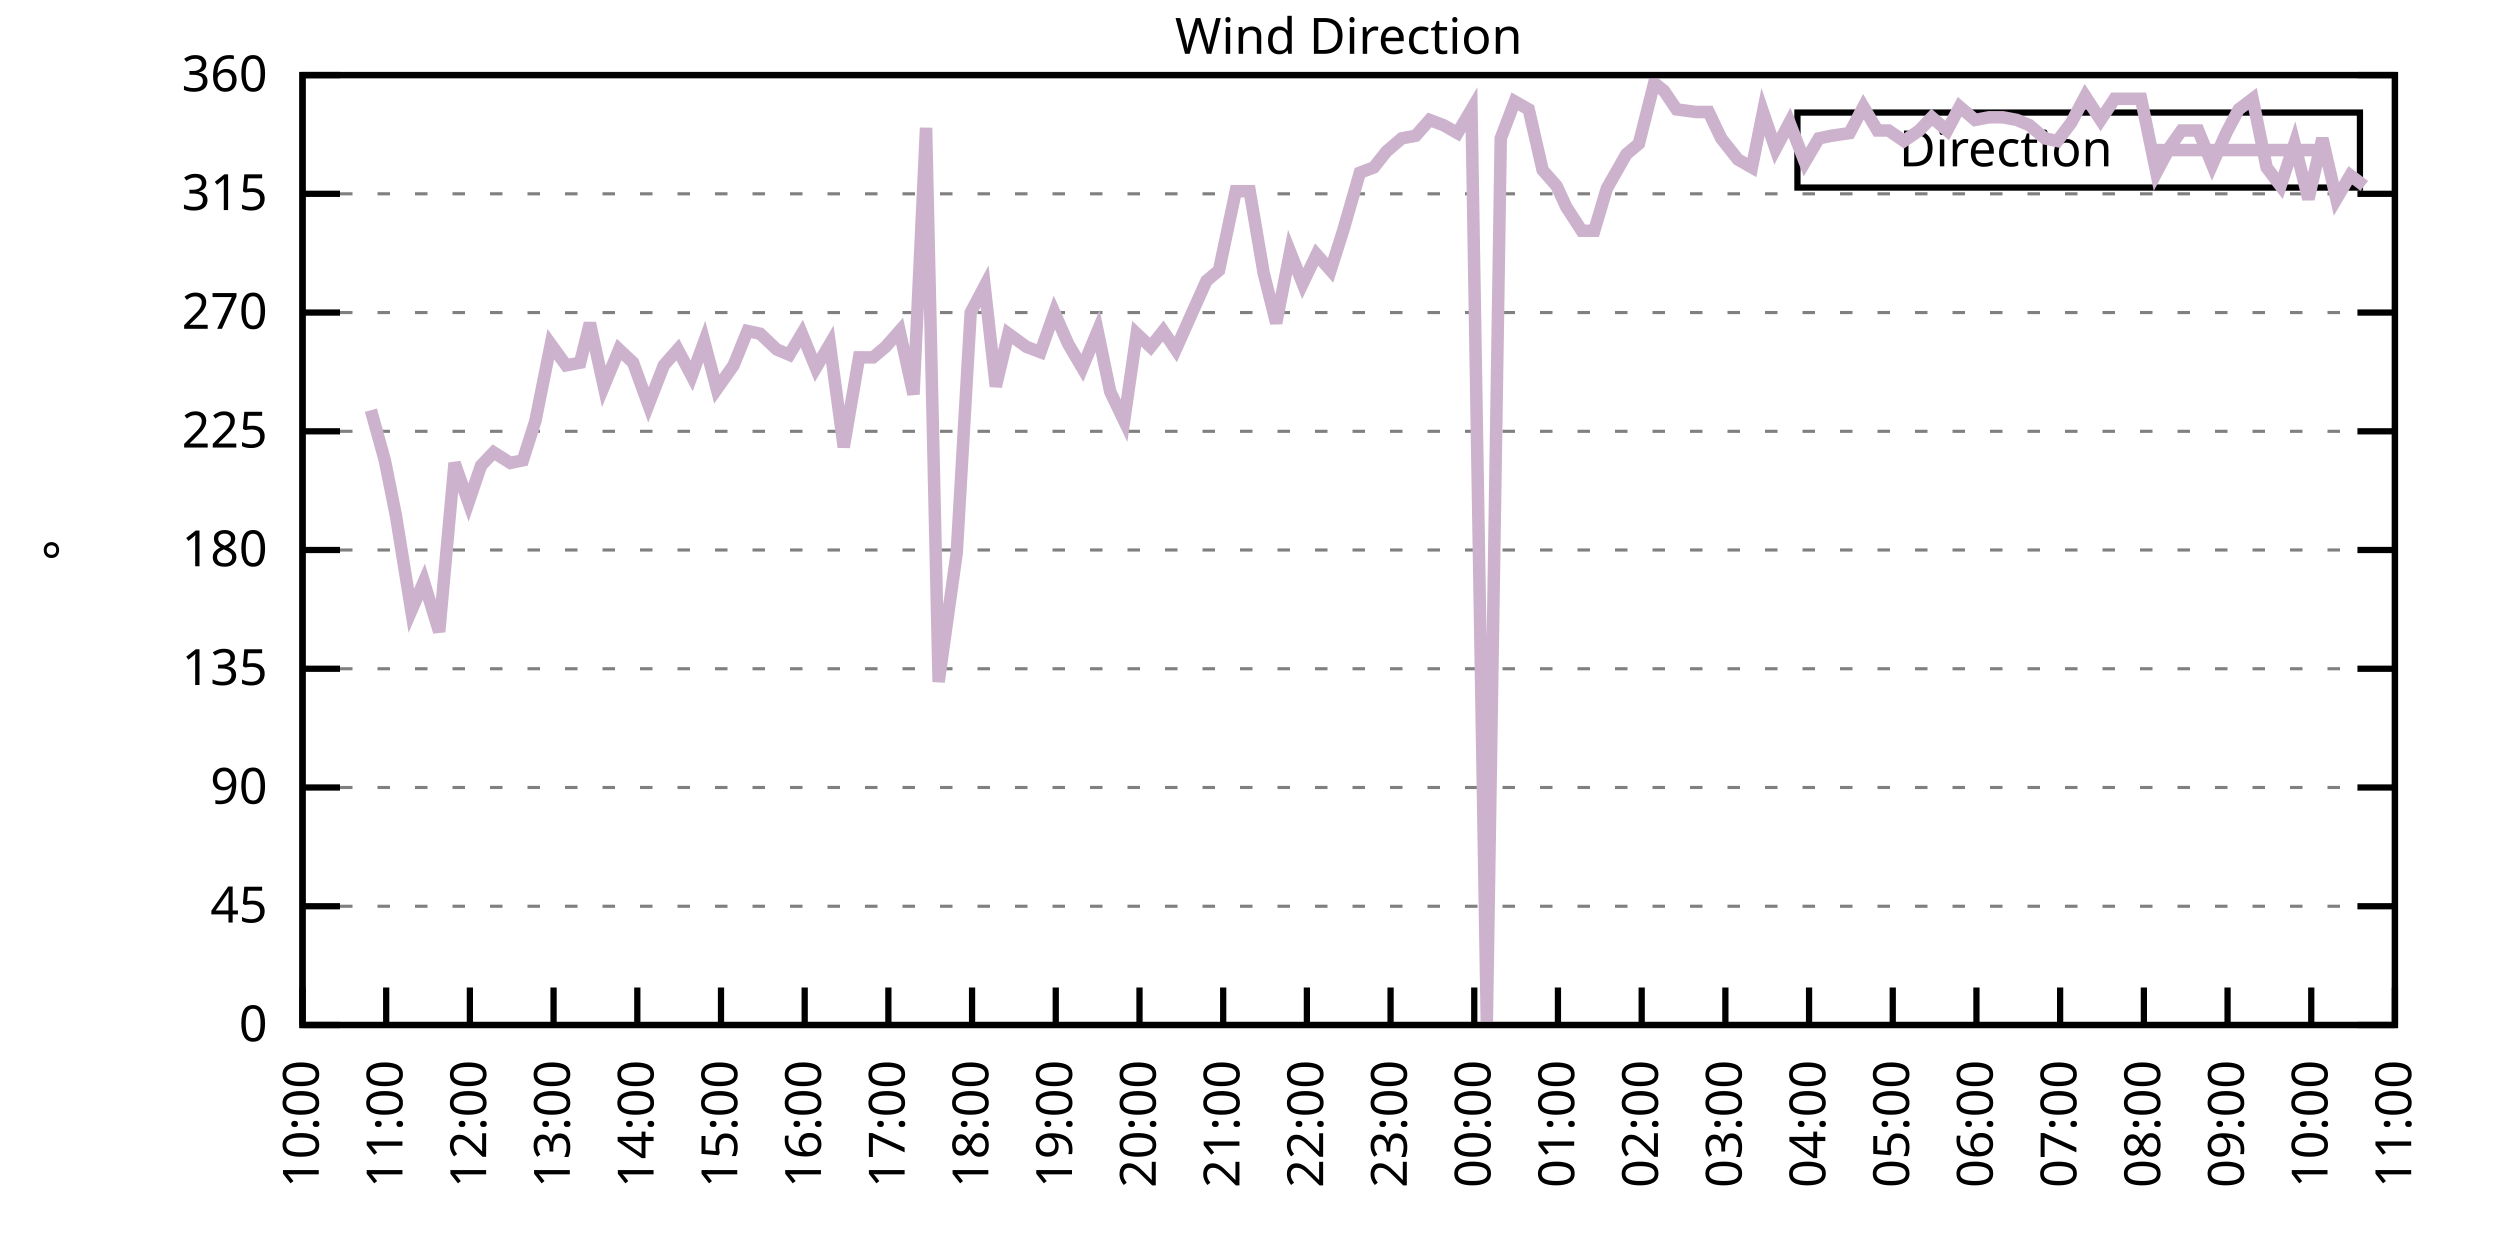
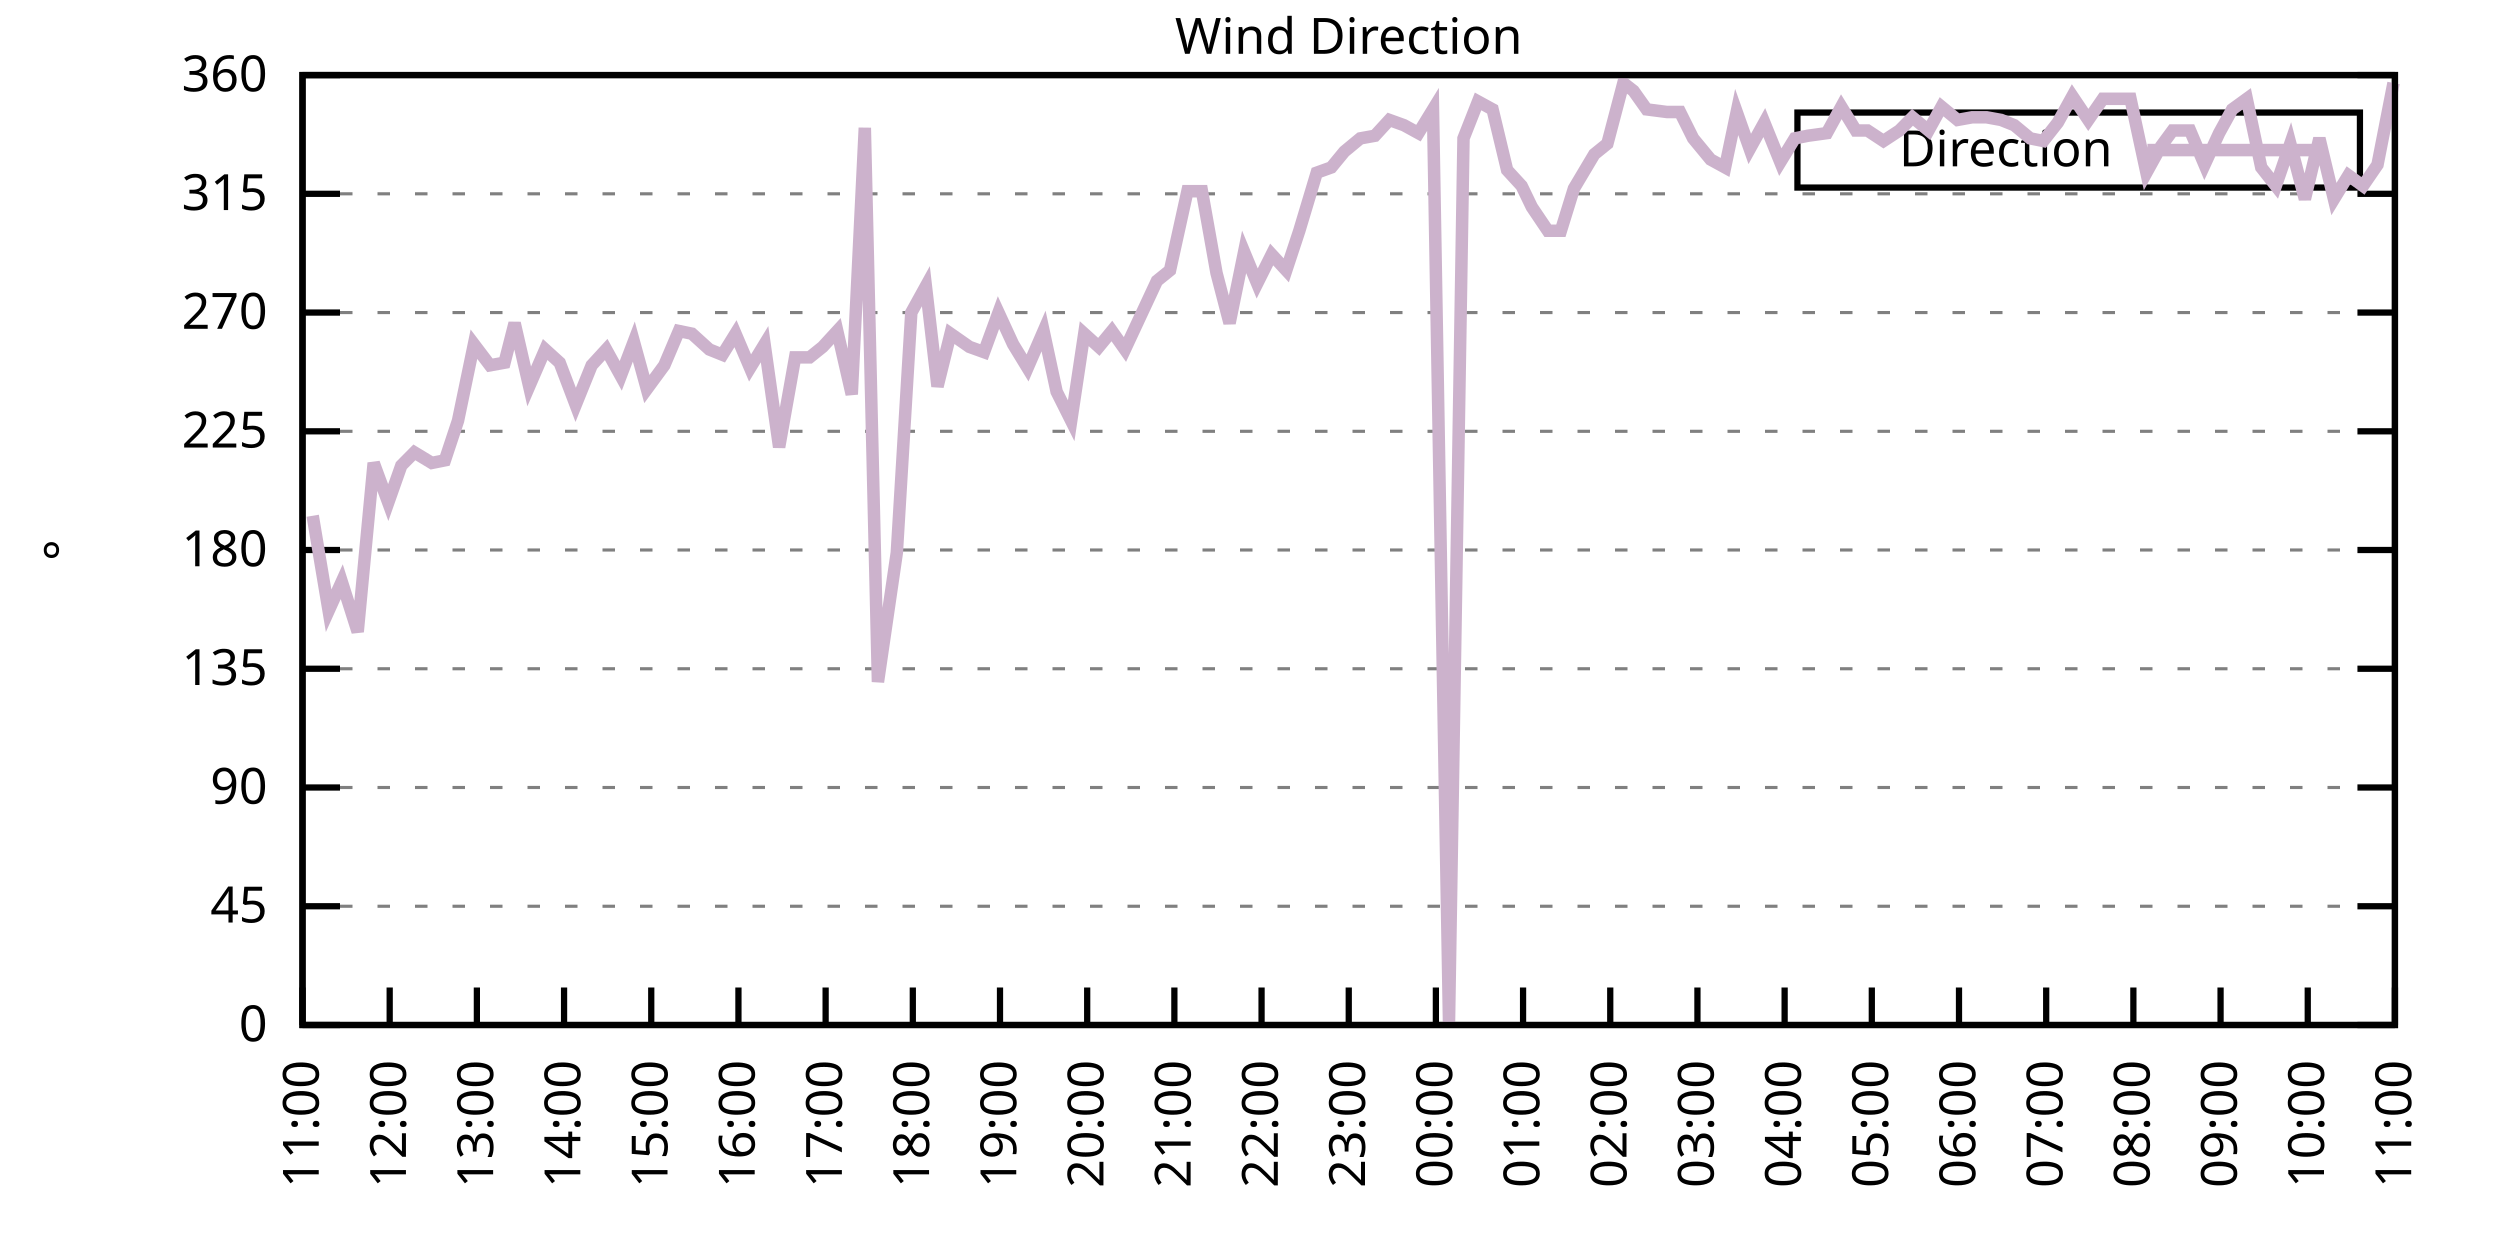
<svg xmlns="http://www.w3.org/2000/svg" xmlns:xlink="http://www.w3.org/1999/xlink" width="400" height="200" viewBox="0 0 400 200">
  <g id="gnuplot_canvas">
    <rect x="0" y="0" width="400" height="200" fill="none" />
    <defs>
      <circle id="gpDot" r="0.5" stroke-width="0.5" stroke="currentColor" />
      <path id="gpPt0" stroke-width="0.333" stroke="currentColor" d="M-1,0 h2 M0,-1 v2" />
      <path id="gpPt1" stroke-width="0.333" stroke="currentColor" d="M-1,-1 L1,1 M1,-1 L-1,1" />
      <path id="gpPt2" stroke-width="0.333" stroke="currentColor" d="M-1,0 L1,0 M0,-1 L0,1 M-1,-1 L1,1 M-1,1 L1,-1" />
      <rect id="gpPt3" stroke-width="0.333" stroke="currentColor" x="-1" y="-1" width="2" height="2" />
      <rect id="gpPt4" stroke-width="0.333" stroke="currentColor" fill="currentColor" x="-1" y="-1" width="2" height="2" />
      <circle id="gpPt5" stroke-width="0.333" stroke="currentColor" cx="0" cy="0" r="1" />
      <use xlink:href="#gpPt5" id="gpPt6" fill="currentColor" stroke="none" />
      <path id="gpPt7" stroke-width="0.333" stroke="currentColor" d="M0,-1.33 L-1.33,0.67 L1.33,0.67 z" />
      <use xlink:href="#gpPt7" id="gpPt8" fill="currentColor" stroke="none" />
      <use xlink:href="#gpPt7" id="gpPt9" stroke="currentColor" transform="rotate(180)" />
      <use xlink:href="#gpPt9" id="gpPt10" fill="currentColor" stroke="none" />
      <use xlink:href="#gpPt3" id="gpPt11" stroke="currentColor" transform="rotate(45)" />
      <use xlink:href="#gpPt11" id="gpPt12" fill="currentColor" stroke="none" />
      <path id="gpPt13" stroke-width="0.333" stroke="currentColor" d="M0,1.330 L1.265,0.411 L0.782,-1.067 L-0.782,-1.076 L-1.265,0.411 z" />
      <use xlink:href="#gpPt13" id="gpPt14" fill="currentColor" stroke="none" />
      <filter id="textbox" filterUnits="objectBoundingBox" x="0" y="0" height="1" width="1">
        <feFlood flood-color="white" flood-opacity="1" result="bgnd" />
        <feComposite in="SourceGraphic" in2="bgnd" operator="atop" />
      </filter>
      <filter id="greybox" filterUnits="objectBoundingBox" x="0" y="0" height="1" width="1">
        <feFlood flood-color="lightgrey" flood-opacity="1" result="grey" />
        <feComposite in="SourceGraphic" in2="grey" operator="atop" />
      </filter>
    </defs>
    <g fill="none" color="white" stroke="currentColor" stroke-width="1.00" stroke-linecap="butt" stroke-linejoin="miter">
</g>
    <g fill="none" color="black" stroke="currentColor" stroke-width="1.00" stroke-linecap="butt" stroke-linejoin="miter">
      <g stroke="none" shape-rendering="crispEdges">
        <polygon fill="rgb(255, 255, 255)" points="48.40,164.00 383.18,164.00 383.18,12.02 48.40,12.02 " />
      </g>
    </g>
    <g fill="none" color="black" stroke="currentColor" stroke-width="1.00" stroke-linecap="butt" stroke-linejoin="miter">
</g>
    <g fill="none" color="black" stroke="black" stroke-width="0.50" stroke-linecap="butt" stroke-linejoin="miter">
</g>
    <g fill="none" color="gray" stroke="currentColor" stroke-width="0.50" stroke-linecap="butt" stroke-linejoin="miter">
      <path stroke="gray" stroke-dasharray="2,4" class="gridline" d="M48.40,164.00 L383.19,164.00  " />
    </g>
    <g fill="none" color="gray" stroke="gray" stroke-width="1.00" stroke-linecap="butt" stroke-linejoin="miter">
</g>
    <g fill="none" color="black" stroke="currentColor" stroke-width="1.00" stroke-linecap="butt" stroke-linejoin="miter">
      <path stroke="black" d="M48.40,164.00 L54.40,164.00 M383.19,164.00 L377.19,164.00  " />
      <g transform="translate(42.80,166.60)" stroke="none" fill="black" font-family="Sans" font-size="8.00" text-anchor="end">
        <text>
          <tspan font-family="Sans"> 0</tspan>
        </text>
      </g>
    </g>
    <g fill="none" color="black" stroke="currentColor" stroke-width="1.00" stroke-linecap="butt" stroke-linejoin="miter">
</g>
    <g fill="none" color="black" stroke="black" stroke-width="0.50" stroke-linecap="butt" stroke-linejoin="miter">
</g>
    <g fill="none" color="gray" stroke="currentColor" stroke-width="0.50" stroke-linecap="butt" stroke-linejoin="miter">
      <path stroke="gray" stroke-dasharray="2,4" class="gridline" d="M48.40,145.00 L383.19,145.00  " />
    </g>
    <g fill="none" color="gray" stroke="gray" stroke-width="1.00" stroke-linecap="butt" stroke-linejoin="miter">
</g>
    <g fill="none" color="black" stroke="currentColor" stroke-width="1.00" stroke-linecap="butt" stroke-linejoin="miter">
      <path stroke="black" d="M48.40,145.00 L54.40,145.00 M383.19,145.00 L377.19,145.00  " />
      <g transform="translate(42.80,147.60)" stroke="none" fill="black" font-family="Sans" font-size="8.00" text-anchor="end">
        <text>
          <tspan font-family="Sans"> 45</tspan>
        </text>
      </g>
    </g>
    <g fill="none" color="black" stroke="currentColor" stroke-width="1.00" stroke-linecap="butt" stroke-linejoin="miter">
</g>
    <g fill="none" color="black" stroke="black" stroke-width="0.50" stroke-linecap="butt" stroke-linejoin="miter">
</g>
    <g fill="none" color="gray" stroke="currentColor" stroke-width="0.50" stroke-linecap="butt" stroke-linejoin="miter">
      <path stroke="gray" stroke-dasharray="2,4" class="gridline" d="M48.40,126.00 L383.19,126.00  " />
    </g>
    <g fill="none" color="gray" stroke="gray" stroke-width="1.00" stroke-linecap="butt" stroke-linejoin="miter">
</g>
    <g fill="none" color="black" stroke="currentColor" stroke-width="1.00" stroke-linecap="butt" stroke-linejoin="miter">
      <path stroke="black" d="M48.40,126.00 L54.40,126.00 M383.19,126.00 L377.19,126.00  " />
      <g transform="translate(42.80,128.60)" stroke="none" fill="black" font-family="Sans" font-size="8.00" text-anchor="end">
        <text>
          <tspan font-family="Sans"> 90</tspan>
        </text>
      </g>
    </g>
    <g fill="none" color="black" stroke="currentColor" stroke-width="1.00" stroke-linecap="butt" stroke-linejoin="miter">
</g>
    <g fill="none" color="black" stroke="black" stroke-width="0.50" stroke-linecap="butt" stroke-linejoin="miter">
</g>
    <g fill="none" color="gray" stroke="currentColor" stroke-width="0.50" stroke-linecap="butt" stroke-linejoin="miter">
      <path stroke="gray" stroke-dasharray="2,4" class="gridline" d="M48.40,107.00 L383.19,107.00  " />
    </g>
    <g fill="none" color="gray" stroke="gray" stroke-width="1.00" stroke-linecap="butt" stroke-linejoin="miter">
</g>
    <g fill="none" color="black" stroke="currentColor" stroke-width="1.00" stroke-linecap="butt" stroke-linejoin="miter">
      <path stroke="black" d="M48.40,107.00 L54.40,107.00 M383.19,107.00 L377.19,107.00  " />
      <g transform="translate(42.80,109.60)" stroke="none" fill="black" font-family="Sans" font-size="8.00" text-anchor="end">
        <text>
          <tspan font-family="Sans"> 135</tspan>
        </text>
      </g>
    </g>
    <g fill="none" color="black" stroke="currentColor" stroke-width="1.00" stroke-linecap="butt" stroke-linejoin="miter">
</g>
    <g fill="none" color="black" stroke="black" stroke-width="0.50" stroke-linecap="butt" stroke-linejoin="miter">
</g>
    <g fill="none" color="gray" stroke="currentColor" stroke-width="0.50" stroke-linecap="butt" stroke-linejoin="miter">
      <path stroke="gray" stroke-dasharray="2,4" class="gridline" d="M48.40,88.00 L383.19,88.00  " />
    </g>
    <g fill="none" color="gray" stroke="gray" stroke-width="1.00" stroke-linecap="butt" stroke-linejoin="miter">
</g>
    <g fill="none" color="black" stroke="currentColor" stroke-width="1.00" stroke-linecap="butt" stroke-linejoin="miter">
      <path stroke="black" d="M48.40,88.00 L54.40,88.00 M383.19,88.00 L377.19,88.00  " />
      <g transform="translate(42.80,90.60)" stroke="none" fill="black" font-family="Sans" font-size="8.00" text-anchor="end">
        <text>
          <tspan font-family="Sans"> 180</tspan>
        </text>
      </g>
    </g>
    <g fill="none" color="black" stroke="currentColor" stroke-width="1.00" stroke-linecap="butt" stroke-linejoin="miter">
</g>
    <g fill="none" color="black" stroke="black" stroke-width="0.50" stroke-linecap="butt" stroke-linejoin="miter">
</g>
    <g fill="none" color="gray" stroke="currentColor" stroke-width="0.50" stroke-linecap="butt" stroke-linejoin="miter">
      <path stroke="gray" stroke-dasharray="2,4" class="gridline" d="M48.40,69.01 L383.19,69.01  " />
    </g>
    <g fill="none" color="gray" stroke="gray" stroke-width="1.00" stroke-linecap="butt" stroke-linejoin="miter">
</g>
    <g fill="none" color="black" stroke="currentColor" stroke-width="1.00" stroke-linecap="butt" stroke-linejoin="miter">
      <path stroke="black" d="M48.40,69.01 L54.40,69.01 M383.19,69.01 L377.19,69.01  " />
      <g transform="translate(42.80,71.61)" stroke="none" fill="black" font-family="Sans" font-size="8.00" text-anchor="end">
        <text>
          <tspan font-family="Sans"> 225</tspan>
        </text>
      </g>
    </g>
    <g fill="none" color="black" stroke="currentColor" stroke-width="1.00" stroke-linecap="butt" stroke-linejoin="miter">
</g>
    <g fill="none" color="black" stroke="black" stroke-width="0.50" stroke-linecap="butt" stroke-linejoin="miter">
</g>
    <g fill="none" color="gray" stroke="currentColor" stroke-width="0.50" stroke-linecap="butt" stroke-linejoin="miter">
      <path stroke="gray" stroke-dasharray="2,4" class="gridline" d="M48.40,50.01 L383.19,50.01  " />
    </g>
    <g fill="none" color="gray" stroke="gray" stroke-width="1.00" stroke-linecap="butt" stroke-linejoin="miter">
</g>
    <g fill="none" color="black" stroke="currentColor" stroke-width="1.00" stroke-linecap="butt" stroke-linejoin="miter">
      <path stroke="black" d="M48.40,50.01 L54.40,50.01 M383.19,50.01 L377.19,50.01  " />
      <g transform="translate(42.80,52.61)" stroke="none" fill="black" font-family="Sans" font-size="8.00" text-anchor="end">
        <text>
          <tspan font-family="Sans"> 270</tspan>
        </text>
      </g>
    </g>
    <g fill="none" color="black" stroke="currentColor" stroke-width="1.00" stroke-linecap="butt" stroke-linejoin="miter">
</g>
    <g fill="none" color="black" stroke="black" stroke-width="0.50" stroke-linecap="butt" stroke-linejoin="miter">
</g>
    <g fill="none" color="gray" stroke="currentColor" stroke-width="0.50" stroke-linecap="butt" stroke-linejoin="miter">
      <path stroke="gray" stroke-dasharray="2,4" class="gridline" d="M48.40,31.01 L383.19,31.01  " />
    </g>
    <g fill="none" color="gray" stroke="gray" stroke-width="1.00" stroke-linecap="butt" stroke-linejoin="miter">
</g>
    <g fill="none" color="black" stroke="currentColor" stroke-width="1.00" stroke-linecap="butt" stroke-linejoin="miter">
      <path stroke="black" d="M48.40,31.01 L54.40,31.01 M383.19,31.01 L377.19,31.01  " />
      <g transform="translate(42.80,33.61)" stroke="none" fill="black" font-family="Sans" font-size="8.00" text-anchor="end">
        <text>
          <tspan font-family="Sans"> 315</tspan>
        </text>
      </g>
    </g>
    <g fill="none" color="black" stroke="currentColor" stroke-width="1.00" stroke-linecap="butt" stroke-linejoin="miter">
</g>
    <g fill="none" color="black" stroke="black" stroke-width="0.50" stroke-linecap="butt" stroke-linejoin="miter">
</g>
    <g fill="none" color="gray" stroke="currentColor" stroke-width="0.50" stroke-linecap="butt" stroke-linejoin="miter">
      <path stroke="gray" stroke-dasharray="2,4" class="gridline" d="M48.40,12.01 L383.19,12.01  " />
    </g>
    <g fill="none" color="gray" stroke="gray" stroke-width="1.00" stroke-linecap="butt" stroke-linejoin="miter">
</g>
    <g fill="none" color="black" stroke="currentColor" stroke-width="1.00" stroke-linecap="butt" stroke-linejoin="miter">
      <path stroke="black" d="M48.40,12.01 L54.40,12.01 M383.19,12.01 L377.19,12.01  " />
      <g transform="translate(42.80,14.61)" stroke="none" fill="black" font-family="Sans" font-size="8.00" text-anchor="end">
        <text>
          <tspan font-family="Sans"> 360</tspan>
        </text>
      </g>
    </g>
    <g fill="none" color="black" stroke="currentColor" stroke-width="1.00" stroke-linecap="butt" stroke-linejoin="miter">
      <path stroke="black" d="M48.40,164.00 L48.40,158.00  " />
      <g transform="translate(51.00,169.60) rotate(270.00)" stroke="none" fill="black" font-family="Sans" font-size="8.00" text-anchor="end">
        <text>
-           <tspan font-family="Sans">10:00</tspan>
-         </text>
-       </g>
-     </g>
-     <g fill="none" color="black" stroke="currentColor" stroke-width="1.00" stroke-linecap="butt" stroke-linejoin="miter">
-       <path stroke="black" d="M61.79,164.00 L61.79,158.00  " />
-       <g transform="translate(64.39,169.60) rotate(270.00)" stroke="none" fill="black" font-family="Sans" font-size="8.00" text-anchor="end">
-         <text>
          <tspan font-family="Sans">11:00</tspan>
        </text>
      </g>
    </g>
    <g fill="none" color="black" stroke="currentColor" stroke-width="1.00" stroke-linecap="butt" stroke-linejoin="miter">
-       <path stroke="black" d="M75.18,164.00 L75.18,158.00  " />
-       <g transform="translate(77.78,169.60) rotate(270.00)" stroke="none" fill="black" font-family="Sans" font-size="8.00" text-anchor="end">
+       <path stroke="black" d="M62.35,164.00 L62.35,158.00  " />
+       <g transform="translate(64.95,169.60) rotate(270.00)" stroke="none" fill="black" font-family="Sans" font-size="8.00" text-anchor="end">
        <text>
          <tspan font-family="Sans">12:00</tspan>
        </text>
      </g>
    </g>
    <g fill="none" color="black" stroke="currentColor" stroke-width="1.00" stroke-linecap="butt" stroke-linejoin="miter">
-       <path stroke="black" d="M88.57,164.00 L88.57,158.00  " />
-       <g transform="translate(91.17,169.60) rotate(270.00)" stroke="none" fill="black" font-family="Sans" font-size="8.00" text-anchor="end">
+       <path stroke="black" d="M76.30,164.00 L76.30,158.00  " />
+       <g transform="translate(78.90,169.60) rotate(270.00)" stroke="none" fill="black" font-family="Sans" font-size="8.00" text-anchor="end">
        <text>
          <tspan font-family="Sans">13:00</tspan>
        </text>
      </g>
    </g>
    <g fill="none" color="black" stroke="currentColor" stroke-width="1.00" stroke-linecap="butt" stroke-linejoin="miter">
-       <path stroke="black" d="M101.97,164.00 L101.97,158.00  " />
-       <g transform="translate(104.57,169.60) rotate(270.00)" stroke="none" fill="black" font-family="Sans" font-size="8.00" text-anchor="end">
+       <path stroke="black" d="M90.25,164.00 L90.25,158.00  " />
+       <g transform="translate(92.85,169.60) rotate(270.00)" stroke="none" fill="black" font-family="Sans" font-size="8.00" text-anchor="end">
        <text>
          <tspan font-family="Sans">14:00</tspan>
        </text>
      </g>
    </g>
    <g fill="none" color="black" stroke="currentColor" stroke-width="1.00" stroke-linecap="butt" stroke-linejoin="miter">
-       <path stroke="black" d="M115.36,164.00 L115.36,158.00  " />
-       <g transform="translate(117.96,169.60) rotate(270.00)" stroke="none" fill="black" font-family="Sans" font-size="8.00" text-anchor="end">
+       <path stroke="black" d="M104.20,164.00 L104.20,158.00  " />
+       <g transform="translate(106.80,169.60) rotate(270.00)" stroke="none" fill="black" font-family="Sans" font-size="8.00" text-anchor="end">
        <text>
          <tspan font-family="Sans">15:00</tspan>
        </text>
      </g>
    </g>
    <g fill="none" color="black" stroke="currentColor" stroke-width="1.00" stroke-linecap="butt" stroke-linejoin="miter">
-       <path stroke="black" d="M128.75,164.00 L128.75,158.00  " />
-       <g transform="translate(131.35,169.60) rotate(270.00)" stroke="none" fill="black" font-family="Sans" font-size="8.00" text-anchor="end">
+       <path stroke="black" d="M118.15,164.00 L118.15,158.00  " />
+       <g transform="translate(120.75,169.60) rotate(270.00)" stroke="none" fill="black" font-family="Sans" font-size="8.00" text-anchor="end">
        <text>
          <tspan font-family="Sans">16:00</tspan>
        </text>
      </g>
    </g>
    <g fill="none" color="black" stroke="currentColor" stroke-width="1.00" stroke-linecap="butt" stroke-linejoin="miter">
-       <path stroke="black" d="M142.14,164.00 L142.14,158.00  " />
-       <g transform="translate(144.74,169.60) rotate(270.00)" stroke="none" fill="black" font-family="Sans" font-size="8.00" text-anchor="end">
+       <path stroke="black" d="M132.10,164.00 L132.10,158.00  " />
+       <g transform="translate(134.70,169.60) rotate(270.00)" stroke="none" fill="black" font-family="Sans" font-size="8.00" text-anchor="end">
        <text>
          <tspan font-family="Sans">17:00</tspan>
        </text>
      </g>
    </g>
    <g fill="none" color="black" stroke="currentColor" stroke-width="1.00" stroke-linecap="butt" stroke-linejoin="miter">
-       <path stroke="black" d="M155.53,164.00 L155.53,158.00  " />
-       <g transform="translate(158.13,169.60) rotate(270.00)" stroke="none" fill="black" font-family="Sans" font-size="8.00" text-anchor="end">
+       <path stroke="black" d="M146.05,164.00 L146.05,158.00  " />
+       <g transform="translate(148.65,169.60) rotate(270.00)" stroke="none" fill="black" font-family="Sans" font-size="8.00" text-anchor="end">
        <text>
          <tspan font-family="Sans">18:00</tspan>
        </text>
      </g>
    </g>
    <g fill="none" color="black" stroke="currentColor" stroke-width="1.00" stroke-linecap="butt" stroke-linejoin="miter">
-       <path stroke="black" d="M168.92,164.00 L168.92,158.00  " />
-       <g transform="translate(171.52,169.60) rotate(270.00)" stroke="none" fill="black" font-family="Sans" font-size="8.00" text-anchor="end">
+       <path stroke="black" d="M160.00,164.00 L160.00,158.00  " />
+       <g transform="translate(162.60,169.60) rotate(270.00)" stroke="none" fill="black" font-family="Sans" font-size="8.00" text-anchor="end">
        <text>
          <tspan font-family="Sans">19:00</tspan>
        </text>
      </g>
    </g>
    <g fill="none" color="black" stroke="currentColor" stroke-width="1.00" stroke-linecap="butt" stroke-linejoin="miter">
-       <path stroke="black" d="M182.32,164.00 L182.32,158.00  " />
-       <g transform="translate(184.92,169.60) rotate(270.00)" stroke="none" fill="black" font-family="Sans" font-size="8.00" text-anchor="end">
+       <path stroke="black" d="M173.95,164.00 L173.95,158.00  " />
+       <g transform="translate(176.55,169.60) rotate(270.00)" stroke="none" fill="black" font-family="Sans" font-size="8.00" text-anchor="end">
        <text>
          <tspan font-family="Sans">20:00</tspan>
        </text>
      </g>
    </g>
    <g fill="none" color="black" stroke="currentColor" stroke-width="1.00" stroke-linecap="butt" stroke-linejoin="miter">
-       <path stroke="black" d="M195.71,164.00 L195.71,158.00  " />
-       <g transform="translate(198.31,169.60) rotate(270.00)" stroke="none" fill="black" font-family="Sans" font-size="8.00" text-anchor="end">
+       <path stroke="black" d="M187.90,164.00 L187.90,158.00  " />
+       <g transform="translate(190.50,169.60) rotate(270.00)" stroke="none" fill="black" font-family="Sans" font-size="8.00" text-anchor="end">
        <text>
          <tspan font-family="Sans">21:00</tspan>
        </text>
      </g>
    </g>
    <g fill="none" color="black" stroke="currentColor" stroke-width="1.00" stroke-linecap="butt" stroke-linejoin="miter">
-       <path stroke="black" d="M209.10,164.00 L209.10,158.00  " />
-       <g transform="translate(211.70,169.60) rotate(270.00)" stroke="none" fill="black" font-family="Sans" font-size="8.00" text-anchor="end">
+       <path stroke="black" d="M201.85,164.00 L201.85,158.00  " />
+       <g transform="translate(204.45,169.60) rotate(270.00)" stroke="none" fill="black" font-family="Sans" font-size="8.00" text-anchor="end">
        <text>
          <tspan font-family="Sans">22:00</tspan>
        </text>
      </g>
    </g>
    <g fill="none" color="black" stroke="currentColor" stroke-width="1.00" stroke-linecap="butt" stroke-linejoin="miter">
-       <path stroke="black" d="M222.49,164.00 L222.49,158.00  " />
-       <g transform="translate(225.09,169.60) rotate(270.00)" stroke="none" fill="black" font-family="Sans" font-size="8.00" text-anchor="end">
+       <path stroke="black" d="M215.80,164.00 L215.80,158.00  " />
+       <g transform="translate(218.40,169.60) rotate(270.00)" stroke="none" fill="black" font-family="Sans" font-size="8.00" text-anchor="end">
        <text>
          <tspan font-family="Sans">23:00</tspan>
        </text>
      </g>
    </g>
    <g fill="none" color="black" stroke="currentColor" stroke-width="1.00" stroke-linecap="butt" stroke-linejoin="miter">
-       <path stroke="black" d="M235.88,164.00 L235.88,158.00  " />
-       <g transform="translate(238.48,169.60) rotate(270.00)" stroke="none" fill="black" font-family="Sans" font-size="8.00" text-anchor="end">
+       <path stroke="black" d="M229.74,164.00 L229.74,158.00  " />
+       <g transform="translate(232.34,169.60) rotate(270.00)" stroke="none" fill="black" font-family="Sans" font-size="8.00" text-anchor="end">
        <text>
          <tspan font-family="Sans">00:00</tspan>
        </text>
      </g>
    </g>
    <g fill="none" color="black" stroke="currentColor" stroke-width="1.00" stroke-linecap="butt" stroke-linejoin="miter">
-       <path stroke="black" d="M249.27,164.00 L249.27,158.00  " />
-       <g transform="translate(251.87,169.60) rotate(270.00)" stroke="none" fill="black" font-family="Sans" font-size="8.00" text-anchor="end">
+       <path stroke="black" d="M243.69,164.00 L243.69,158.00  " />
+       <g transform="translate(246.29,169.60) rotate(270.00)" stroke="none" fill="black" font-family="Sans" font-size="8.00" text-anchor="end">
        <text>
          <tspan font-family="Sans">01:00</tspan>
        </text>
      </g>
    </g>
    <g fill="none" color="black" stroke="currentColor" stroke-width="1.00" stroke-linecap="butt" stroke-linejoin="miter">
-       <path stroke="black" d="M262.67,164.00 L262.67,158.00  " />
-       <g transform="translate(265.27,169.60) rotate(270.00)" stroke="none" fill="black" font-family="Sans" font-size="8.00" text-anchor="end">
+       <path stroke="black" d="M257.64,164.00 L257.64,158.00  " />
+       <g transform="translate(260.24,169.60) rotate(270.00)" stroke="none" fill="black" font-family="Sans" font-size="8.00" text-anchor="end">
        <text>
          <tspan font-family="Sans">02:00</tspan>
        </text>
      </g>
    </g>
    <g fill="none" color="black" stroke="currentColor" stroke-width="1.00" stroke-linecap="butt" stroke-linejoin="miter">
-       <path stroke="black" d="M276.06,164.00 L276.06,158.00  " />
-       <g transform="translate(278.66,169.60) rotate(270.00)" stroke="none" fill="black" font-family="Sans" font-size="8.00" text-anchor="end">
+       <path stroke="black" d="M271.59,164.00 L271.59,158.00  " />
+       <g transform="translate(274.19,169.60) rotate(270.00)" stroke="none" fill="black" font-family="Sans" font-size="8.00" text-anchor="end">
        <text>
          <tspan font-family="Sans">03:00</tspan>
        </text>
      </g>
    </g>
    <g fill="none" color="black" stroke="currentColor" stroke-width="1.00" stroke-linecap="butt" stroke-linejoin="miter">
-       <path stroke="black" d="M289.45,164.00 L289.45,158.00  " />
-       <g transform="translate(292.05,169.60) rotate(270.00)" stroke="none" fill="black" font-family="Sans" font-size="8.00" text-anchor="end">
+       <path stroke="black" d="M285.54,164.00 L285.54,158.00  " />
+       <g transform="translate(288.14,169.60) rotate(270.00)" stroke="none" fill="black" font-family="Sans" font-size="8.00" text-anchor="end">
        <text>
          <tspan font-family="Sans">04:00</tspan>
        </text>
      </g>
    </g>
    <g fill="none" color="black" stroke="currentColor" stroke-width="1.00" stroke-linecap="butt" stroke-linejoin="miter">
-       <path stroke="black" d="M302.84,164.00 L302.84,158.00  " />
-       <g transform="translate(305.44,169.60) rotate(270.00)" stroke="none" fill="black" font-family="Sans" font-size="8.00" text-anchor="end">
+       <path stroke="black" d="M299.49,164.00 L299.49,158.00  " />
+       <g transform="translate(302.09,169.60) rotate(270.00)" stroke="none" fill="black" font-family="Sans" font-size="8.00" text-anchor="end">
        <text>
          <tspan font-family="Sans">05:00</tspan>
        </text>
      </g>
    </g>
    <g fill="none" color="black" stroke="currentColor" stroke-width="1.00" stroke-linecap="butt" stroke-linejoin="miter">
-       <path stroke="black" d="M316.23,164.00 L316.23,158.00  " />
-       <g transform="translate(318.83,169.60) rotate(270.00)" stroke="none" fill="black" font-family="Sans" font-size="8.00" text-anchor="end">
+       <path stroke="black" d="M313.44,164.00 L313.44,158.00  " />
+       <g transform="translate(316.04,169.60) rotate(270.00)" stroke="none" fill="black" font-family="Sans" font-size="8.00" text-anchor="end">
        <text>
          <tspan font-family="Sans">06:00</tspan>
        </text>
      </g>
    </g>
    <g fill="none" color="black" stroke="currentColor" stroke-width="1.00" stroke-linecap="butt" stroke-linejoin="miter">
-       <path stroke="black" d="M329.62,164.00 L329.62,158.00  " />
-       <g transform="translate(332.22,169.60) rotate(270.00)" stroke="none" fill="black" font-family="Sans" font-size="8.00" text-anchor="end">
+       <path stroke="black" d="M327.39,164.00 L327.39,158.00  " />
+       <g transform="translate(329.99,169.60) rotate(270.00)" stroke="none" fill="black" font-family="Sans" font-size="8.00" text-anchor="end">
        <text>
          <tspan font-family="Sans">07:00</tspan>
        </text>
      </g>
    </g>
    <g fill="none" color="black" stroke="currentColor" stroke-width="1.00" stroke-linecap="butt" stroke-linejoin="miter">
-       <path stroke="black" d="M343.02,164.00 L343.02,158.00  " />
-       <g transform="translate(345.62,169.60) rotate(270.00)" stroke="none" fill="black" font-family="Sans" font-size="8.00" text-anchor="end">
+       <path stroke="black" d="M341.34,164.00 L341.34,158.00  " />
+       <g transform="translate(343.94,169.60) rotate(270.00)" stroke="none" fill="black" font-family="Sans" font-size="8.00" text-anchor="end">
        <text>
          <tspan font-family="Sans">08:00</tspan>
        </text>
      </g>
    </g>
    <g fill="none" color="black" stroke="currentColor" stroke-width="1.00" stroke-linecap="butt" stroke-linejoin="miter">
-       <path stroke="black" d="M356.41,164.00 L356.41,158.00  " />
-       <g transform="translate(359.01,169.60) rotate(270.00)" stroke="none" fill="black" font-family="Sans" font-size="8.00" text-anchor="end">
+       <path stroke="black" d="M355.29,164.00 L355.29,158.00  " />
+       <g transform="translate(357.89,169.60) rotate(270.00)" stroke="none" fill="black" font-family="Sans" font-size="8.00" text-anchor="end">
        <text>
          <tspan font-family="Sans">09:00</tspan>
        </text>
      </g>
    </g>
    <g fill="none" color="black" stroke="currentColor" stroke-width="1.00" stroke-linecap="butt" stroke-linejoin="miter">
-       <path stroke="black" d="M369.80,164.00 L369.80,158.00  " />
-       <g transform="translate(372.40,169.60) rotate(270.00)" stroke="none" fill="black" font-family="Sans" font-size="8.00" text-anchor="end">
+       <path stroke="black" d="M369.24,164.00 L369.24,158.00  " />
+       <g transform="translate(371.84,169.60) rotate(270.00)" stroke="none" fill="black" font-family="Sans" font-size="8.00" text-anchor="end">
        <text>
          <tspan font-family="Sans">10:00</tspan>
        </text>
      </g>
    </g>
    <g fill="none" color="black" stroke="currentColor" stroke-width="1.00" stroke-linecap="butt" stroke-linejoin="miter">
      <path stroke="black" d="M383.19,164.00 L383.19,158.00  " />
      <g transform="translate(385.79,169.60) rotate(270.00)" stroke="none" fill="black" font-family="Sans" font-size="8.00" text-anchor="end">
        <text>
          <tspan font-family="Sans">11:00</tspan>
        </text>
      </g>
    </g>
    <g fill="none" color="black" stroke="currentColor" stroke-width="1.00" stroke-linecap="butt" stroke-linejoin="miter">
</g>
    <g fill="none" color="black" stroke="currentColor" stroke-width="1.00" stroke-linecap="butt" stroke-linejoin="miter">
      <path stroke="black" d="M48.40,12.01 L48.40,164.00 L383.19,164.00 L383.19,12.01 L48.40,12.01 Z  " />
    </g>
    <g fill="none" color="black" stroke="currentColor" stroke-width="1.00" stroke-linecap="butt" stroke-linejoin="miter">
</g>
    <g fill="none" color="black" stroke="currentColor" stroke-width="1.00" stroke-linecap="butt" stroke-linejoin="miter">
      <path stroke="black" d="M287.59,30.01 L287.59,18.01 L377.59,18.01 L377.59,30.01 L287.59,30.01 Z  " />
    </g>
    <g id="Wind_direction_plot_1">
      <g fill="none" color="white" stroke="black" stroke-width="2.00" stroke-linecap="butt" stroke-linejoin="miter">
</g>
      <g fill="none" color="black" stroke="currentColor" stroke-width="2.00" stroke-linecap="butt" stroke-linejoin="miter">
        <g transform="translate(337.99,26.61)" stroke="none" fill="black" font-family="Sans" font-size="8.00" text-anchor="end">
          <text>
            <tspan font-family="Sans">Direction</tspan>
          </text>
        </g>
      </g>
      <g fill="none" color="black" stroke="currentColor" stroke-width="2.00" stroke-linecap="butt" stroke-linejoin="miter">
-         <path stroke="rgb(204, 178, 204)" d="M343.59,24.01 L371.99,24.01 M59.34,65.63 L61.57,73.65 L63.35,82.52 L65.81,97.72 L67.82,93.07 L70.27,101.09   L72.73,74.07 L74.96,80.41 L76.97,74.49 L78.98,72.38 L81.66,74.07 L83.66,73.65 L85.67,67.32 L88.13,55.07   L90.58,58.45 L92.82,58.03 L94.38,51.70 L96.61,61.83 L99.06,55.92 L101.30,58.03 L103.75,64.78 L106.21,58.45   L108.44,55.92 L110.67,60.14 L112.68,54.65 L114.69,62.25 L117.37,58.45 L119.60,52.96 L121.61,53.39 L124.29,55.92   L126.29,56.76 L128.30,53.39 L130.54,58.87 L132.77,55.07 L135.00,71.54 L137.45,57.18 L139.69,57.18 L141.69,55.50   L143.93,52.96 L146.16,63.10 L148.17,20.45 L150.18,109.11 L153.08,88.43 L155.31,50.01 L157.54,45.79 L159.33,61.83   L161.34,53.39 L164.24,55.50 L166.47,56.34 L168.70,50.01 L170.93,55.07 L173.17,58.87 L175.62,52.96 L177.63,62.67   L179.86,67.32 L181.87,53.39 L184.10,55.50 L186.11,52.96 L188.12,55.92 L190.57,50.43 L193.03,44.94 L195.04,43.25   L197.72,30.59 L199.95,30.59 L202.18,43.67 L204.19,51.70 L206.42,40.30 L208.43,45.36 L210.66,40.72 L212.89,43.25   L214.90,36.92 L217.58,27.63 L219.81,26.79 L221.82,24.25 L224.28,22.14 L226.51,21.72 L228.74,19.19 L230.97,20.03   L233.20,21.30 L235.44,17.50 L237.89,163.58 L240.12,22.14 L242.36,16.23 L244.59,17.50 L246.82,27.21 L249.05,29.74   L250.61,33.12 L253.07,36.92 L255.08,36.92 L257.09,30.16 L260.21,24.68 L262.22,22.99 L264.67,13.28 L266.24,14.54   L268.25,17.50 L271.37,17.92 L273.38,17.92 L275.39,22.14 L278.07,25.52 L280.30,26.79 L282.08,17.92 L284.09,23.83   L286.32,19.61 L288.78,25.94 L291.01,22.14 L293.02,21.72 L295.92,21.30 L298.15,17.08 L300.39,20.88 L302.17,20.88   L304.63,22.56 L307.08,20.88 L309.09,18.77 L311.54,20.88 L313.55,17.08 L316.01,19.19 L318.24,18.77 L320.47,18.77   L322.70,19.19 L324.71,20.03 L327.17,22.14 L329.18,22.56 L331.41,19.61 L333.64,15.39 L336.10,19.19 L338.33,15.81   L340.56,15.81 L342.57,15.81 L345.02,27.63 L347.26,23.41 L349.04,20.88 L351.72,20.88 L353.95,26.36 L356.18,21.30   L358.19,17.50 L360.42,15.81 L362.66,26.79 L364.89,29.74 L367.12,22.99 L369.35,31.85 L371.58,22.14 L373.82,31.85   L376.05,28.05 L378.28,29.74  " />
+         <path stroke="rgb(204, 178, 204)" d="M343.59,24.01 L371.99,24.01 M50.03,82.52 L52.58,97.72 L54.68,93.07 L57.23,101.09 L59.79,74.07 L62.12,80.41   L64.21,74.49 L66.30,72.38 L69.09,74.07 L71.18,73.65 L73.28,67.32 L75.83,55.07 L78.39,58.45 L80.72,58.03   L82.34,51.70 L84.67,61.83 L87.23,55.92 L89.55,58.03 L92.11,64.78 L94.67,58.45 L96.99,55.92 L99.32,60.14   L101.41,54.65 L103.50,62.25 L106.29,58.45 L108.62,52.96 L110.71,53.39 L113.50,55.92 L115.59,56.76 L117.68,53.39   L120.01,58.87 L122.33,55.07 L124.66,71.54 L127.22,57.18 L129.54,57.18 L131.63,55.50 L133.96,52.96 L136.28,63.10   L138.37,20.45 L140.47,109.11 L143.49,88.43 L145.81,50.01 L148.14,45.79 L150.00,61.83 L152.09,53.39 L155.11,55.50   L157.44,56.34 L159.76,50.01 L162.09,55.07 L164.41,58.87 L166.97,52.96 L169.06,62.67 L171.39,67.32 L173.48,53.39   L175.81,55.50 L177.90,52.96 L179.99,55.92 L182.55,50.43 L185.11,44.94 L187.20,43.25 L189.99,30.59 L192.31,30.59   L194.64,43.67 L196.73,51.70 L199.06,40.30 L201.15,45.36 L203.47,40.72 L205.80,43.25 L207.89,36.92 L210.68,27.63   L213.01,26.79 L215.10,24.25 L217.65,22.14 L219.98,21.72 L222.30,19.19 L224.63,20.03 L226.95,21.30 L229.28,17.50   L231.84,163.58 L234.16,22.14 L236.49,16.23 L238.81,17.50 L241.14,27.21 L243.46,29.74 L245.09,33.12 L247.65,36.92   L249.74,36.92 L251.83,30.16 L255.09,24.68 L257.18,22.99 L259.74,13.28 L261.36,14.54 L263.46,17.50 L266.71,17.92   L268.80,17.92 L270.90,22.14 L273.69,25.52 L276.01,26.79 L277.87,17.92 L279.96,23.83 L282.29,19.61 L284.85,25.94   L287.17,22.14 L289.26,21.72 L292.29,21.30 L294.61,17.08 L296.94,20.88 L298.80,20.88 L301.35,22.56 L303.91,20.88   L306.00,18.77 L308.56,20.88 L310.65,17.08 L313.21,19.19 L315.53,18.77 L317.86,18.77 L320.18,19.19 L322.28,20.03   L324.83,22.14 L326.93,22.56 L329.25,19.61 L331.58,15.39 L334.13,19.19 L336.46,15.81 L338.78,15.81 L340.88,15.81   L343.43,27.63 L345.76,23.41 L347.62,20.88 L350.41,20.88 L352.73,26.36 L355.06,21.30 L357.15,17.50 L359.48,15.81   L361.80,26.79 L364.13,29.74 L366.45,22.99 L368.78,31.85 L371.10,22.14 L373.43,31.85 L375.75,28.05 L378.08,29.74   L380.40,26.36 L382.96,13.28  " />
      </g>
    </g>
    <g fill="none" color="black" stroke="currentColor" stroke-width="2.00" stroke-linecap="butt" stroke-linejoin="miter">
</g>
    <g fill="none" color="black" stroke="black" stroke-width="1.00" stroke-linecap="butt" stroke-linejoin="miter">
</g>
    <g fill="none" color="black" stroke="currentColor" stroke-width="1.00" stroke-linecap="butt" stroke-linejoin="miter">
      <path stroke="black" d="M48.40,12.01 L48.40,164.00 L383.19,164.00 L383.19,12.01 L48.40,12.01 Z  " />
      <g transform="translate(12.80,88.01) rotate(270.00)" stroke="none" fill="black" font-family="Sans" font-size="8.00" text-anchor="middle">
        <text>
          <tspan font-family="Sans">°</tspan>
        </text>
      </g>
    </g>
    <g fill="none" color="black" stroke="currentColor" stroke-width="1.00" stroke-linecap="butt" stroke-linejoin="miter">
</g>
    <g fill="none" color="black" stroke="currentColor" stroke-width="1.00" stroke-linecap="butt" stroke-linejoin="miter">
      <g transform="translate(215.79,8.61)" stroke="none" fill="black" font-family="Sans" font-size="8.00" text-anchor="middle">
        <text>
          <tspan font-family="Sans">Wind Direction</tspan>
        </text>
      </g>
    </g>
    <g fill="none" color="black" stroke="currentColor" stroke-width="1.00" stroke-linecap="butt" stroke-linejoin="miter">
</g>
  </g>
</svg>
